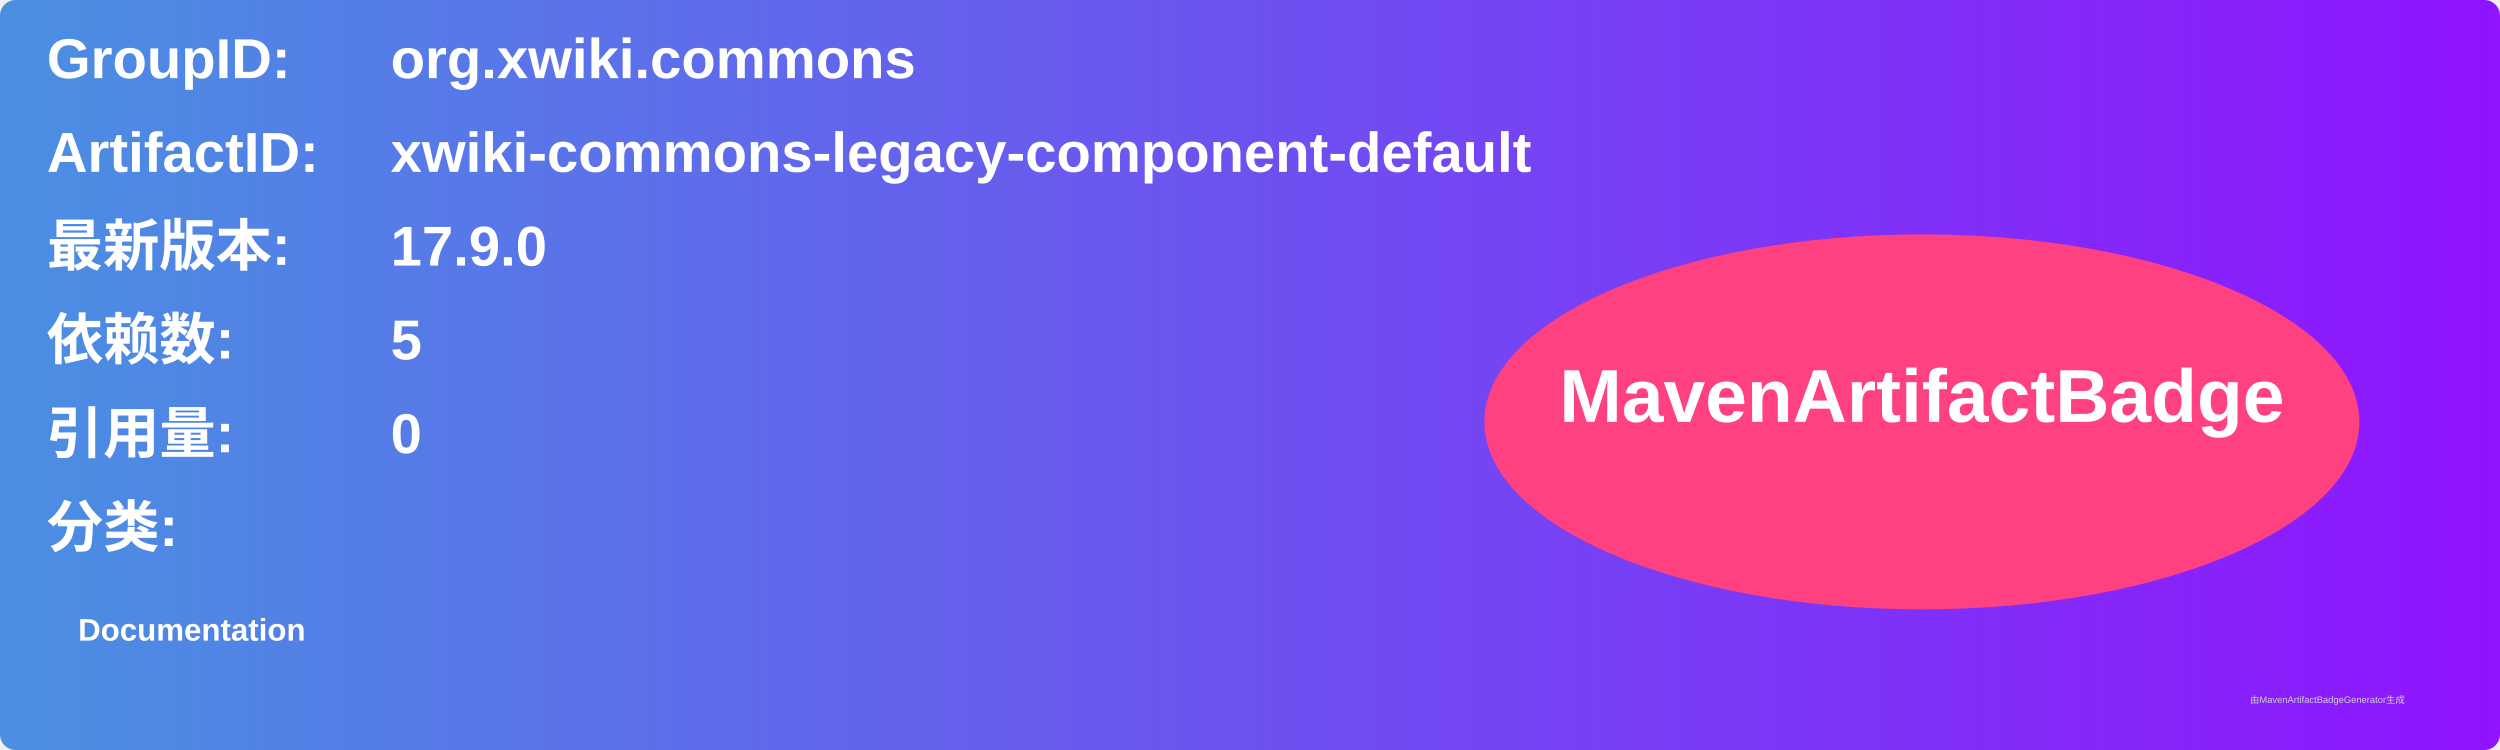
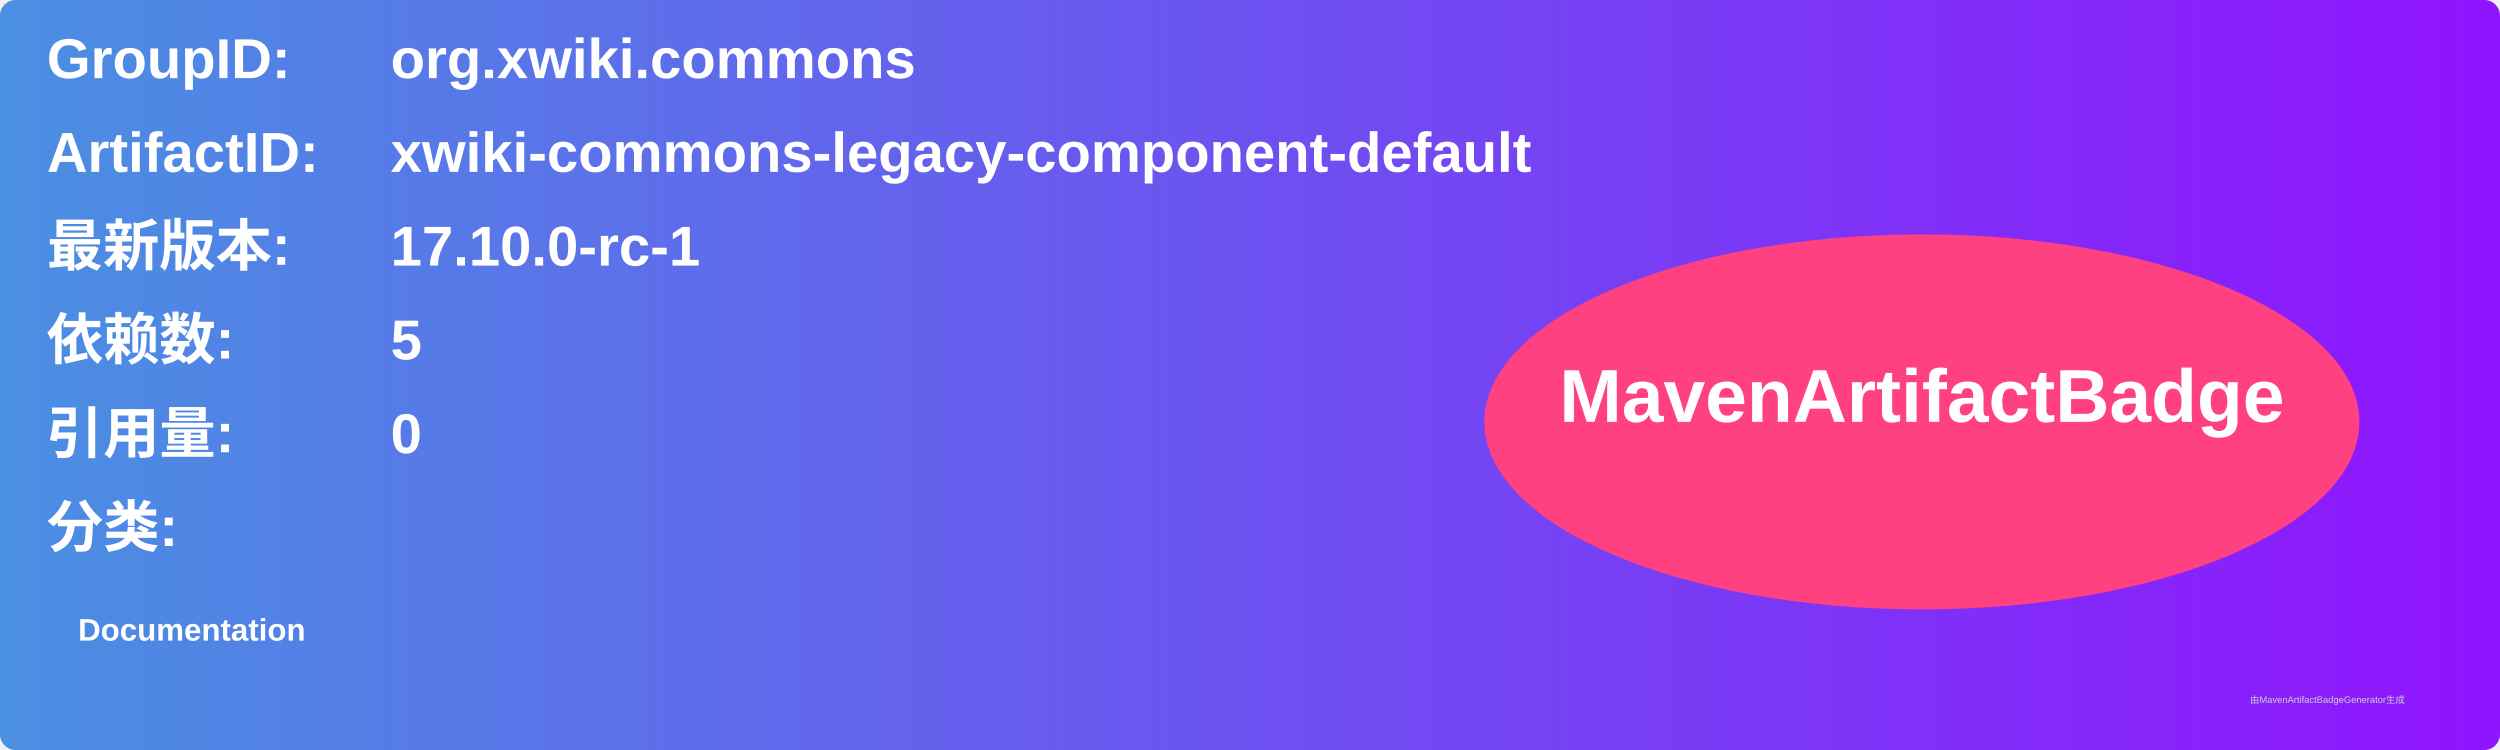
<svg xmlns="http://www.w3.org/2000/svg" width="800" height="240" viewBox="0 0 800 240">
  <linearGradient id="grad" x1="0%" y1="0%" x2="100%" y2="0%">
    <stop offset="0%" stop-color="#4a90e2" />
    <stop offset="100%" stop-color="#9013fe" />
  </linearGradient>
  <rect width="100%" height="100%" rx="5" ry="5" fill="url(#grad)" />
  <g transform="translate(15, 15)">
    <text x="0" y="10" font-family="Arial" font-size="18" fill="white" font-weight="bold" width="260">GroupID:</text>
    <text x="110" y="10" font-family="Arial" font-size="18" fill="white" font-weight="bold" width="460">org.xwiki.commons</text>
    <text x="0" y="40" font-family="Arial" font-size="18" fill="white" font-weight="bold" width="260">ArtifactID:</text>
    <text x="110" y="40" font-family="Arial" font-size="18" fill="white" font-weight="bold" width="460">xwiki-commons-legacy-component-default</text>
    <text x="0" y="70" font-family="Arial" font-size="18" fill="white" font-weight="bold">最新版本:</text>
    <text x="110" y="70" font-family="Arial" font-size="18" fill="white" font-weight="bold">
-       <tspan font-weight="bold">17.9.0</tspan>
+       <tspan font-weight="bold">17.10.0-rc-1</tspan>
    </text>
    <text x="0" y="100" font-family="Arial" font-size="18" fill="white" font-weight="bold">依赖数: </text>
    <text x="110" y="100" font-family="Arial" font-size="18" fill="white">
      <tspan font-weight="bold">5</tspan>
    </text>
    <text x="0" y="130" font-family="Arial" font-size="18" fill="white" font-weight="bold">引用量: </text>
    <text x="110" y="130" font-family="Arial" font-size="18" fill="white">
      <tspan font-weight="bold">0</tspan>
    </text>
    <text x="0" y="160" font-family="Arial" font-size="18" fill="white" font-weight="bold">分类:</text>
    <text x="10" y="190" font-family="Arial" font-size="10" fill="white">
      <tspan font-weight="bold">Documentation</tspan>
    </text>
    <ellipse cx="600" cy="120" rx="140" ry="60" fill="#ff4081" />
    <text x="600" y="120" text-anchor="middle" font-family="Arial" font-size="24" fill="white" font-weight="bold">MavenArtifactBadge</text>
  </g>
  <text x="720" y="225" font-family="Arial" font-size="3" fill="#d0d0d0">由MavenArtifactBadgeGenerator生成</text>
</svg>
